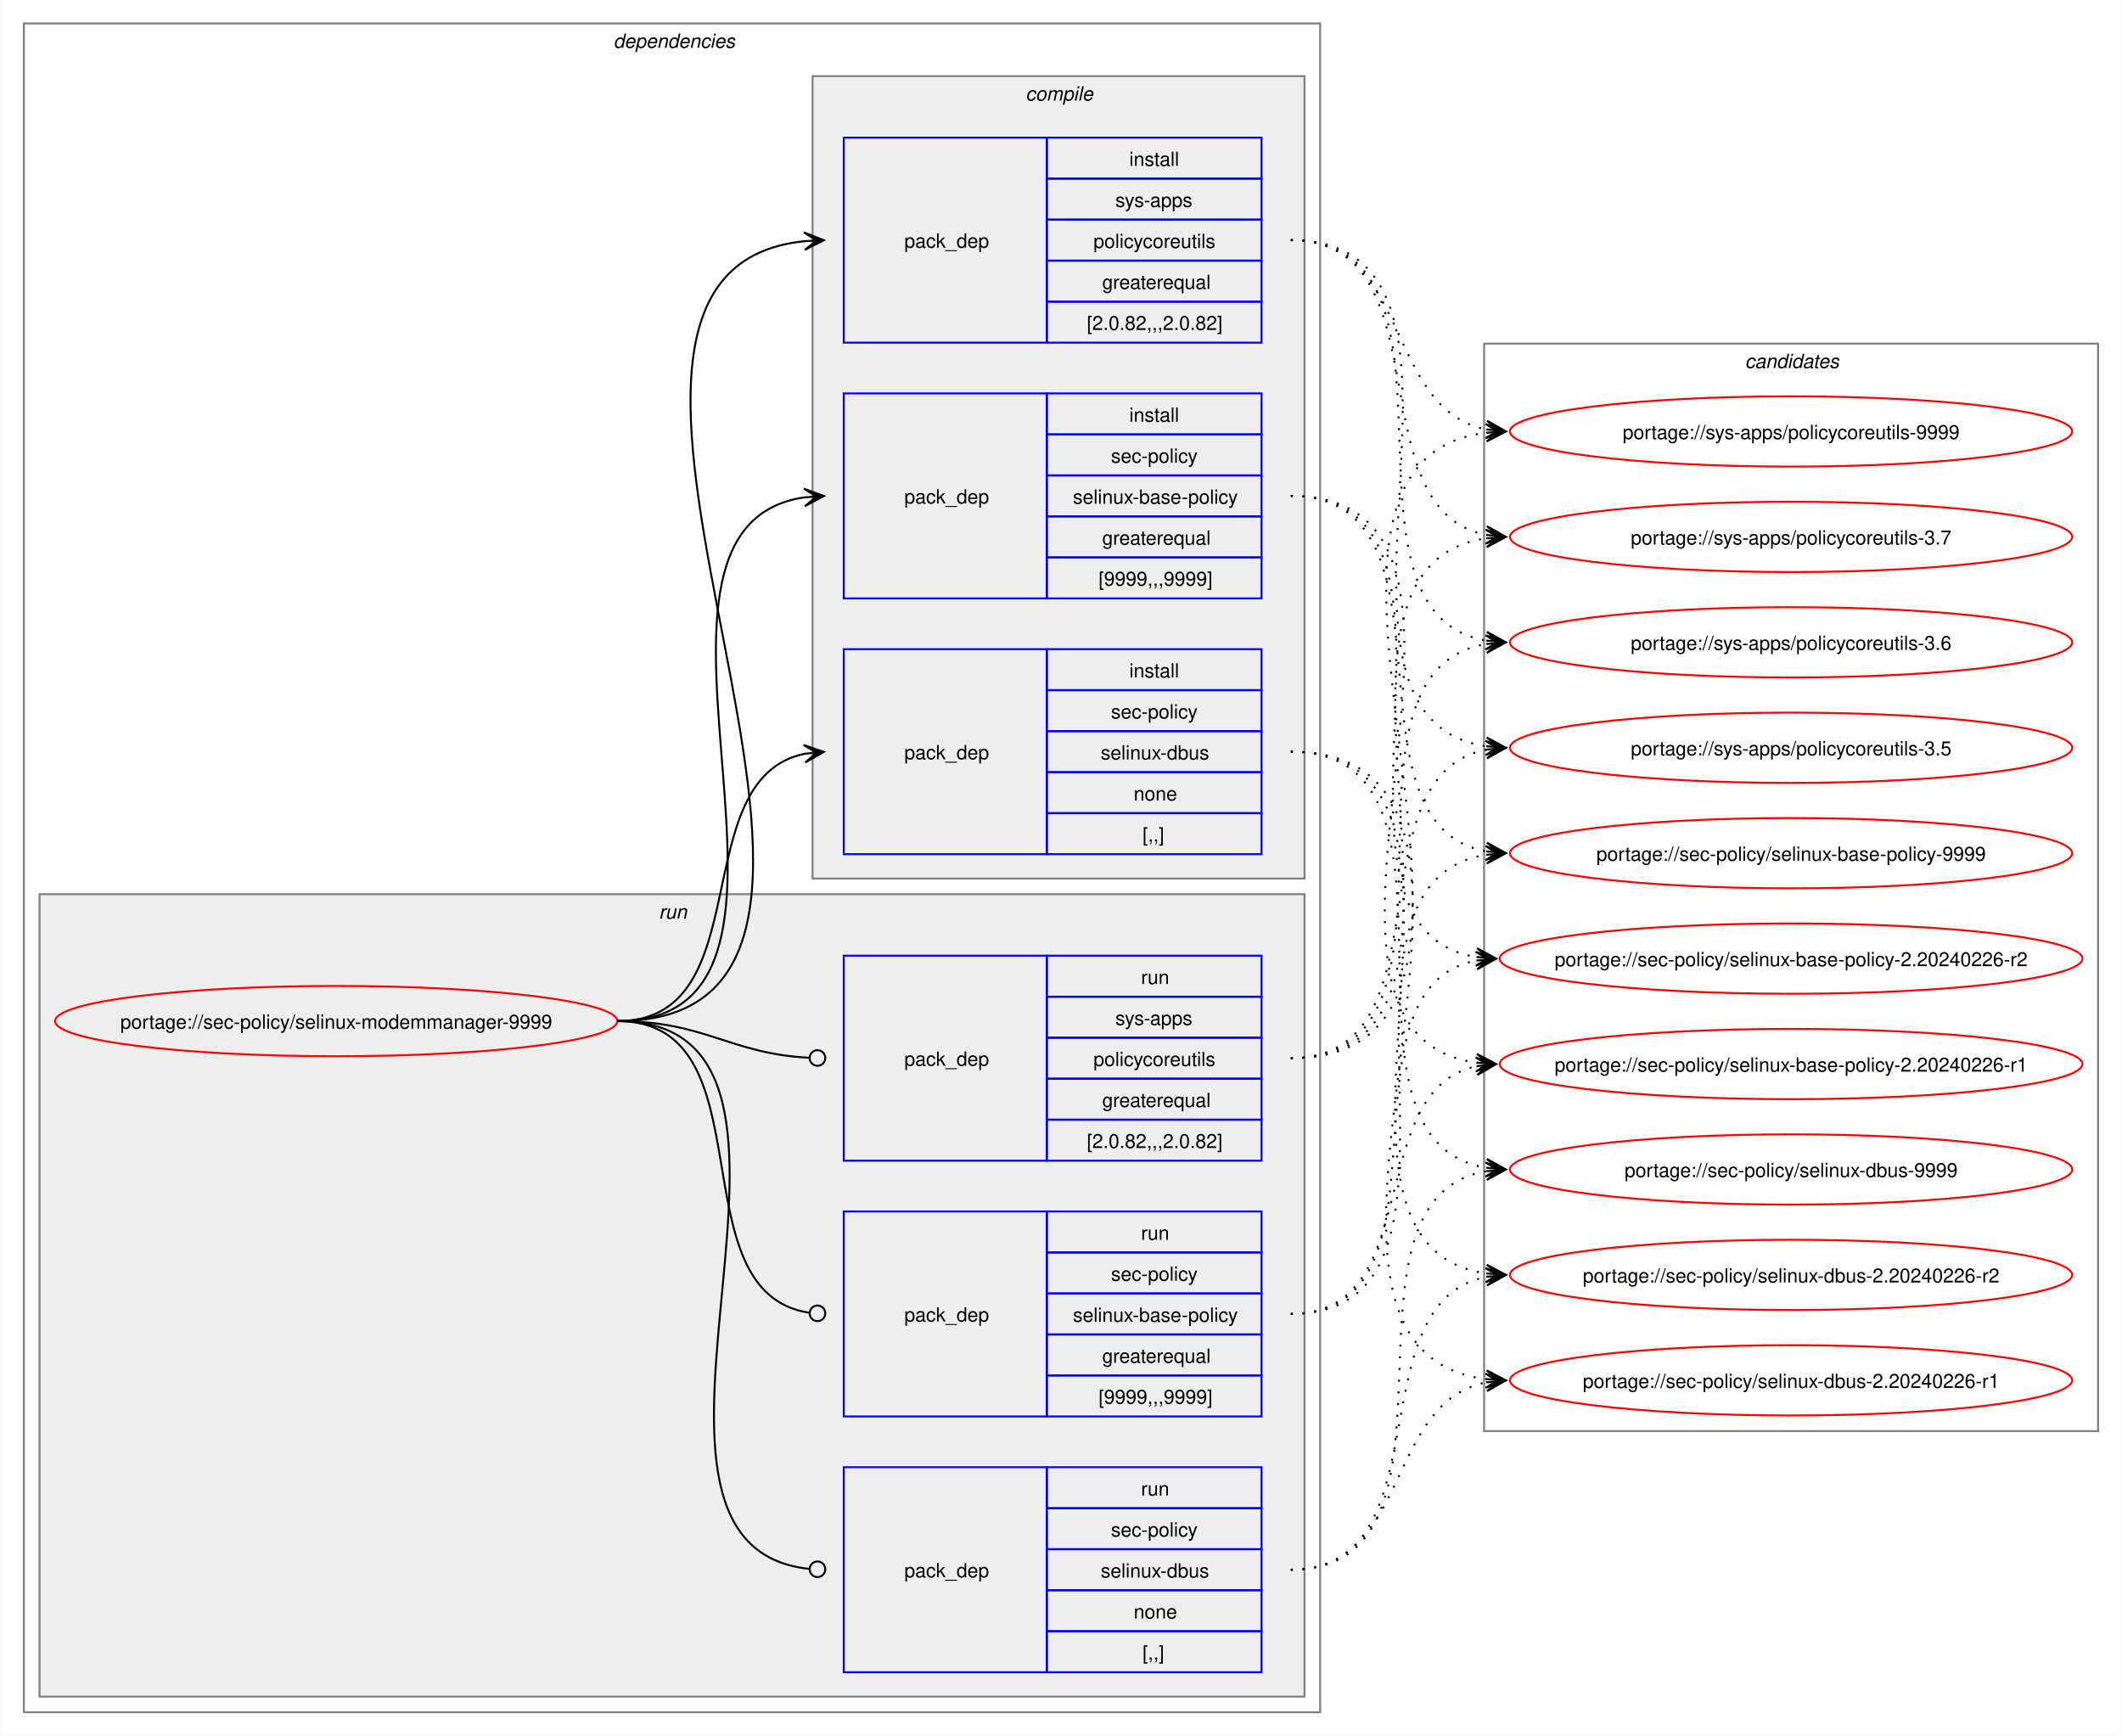
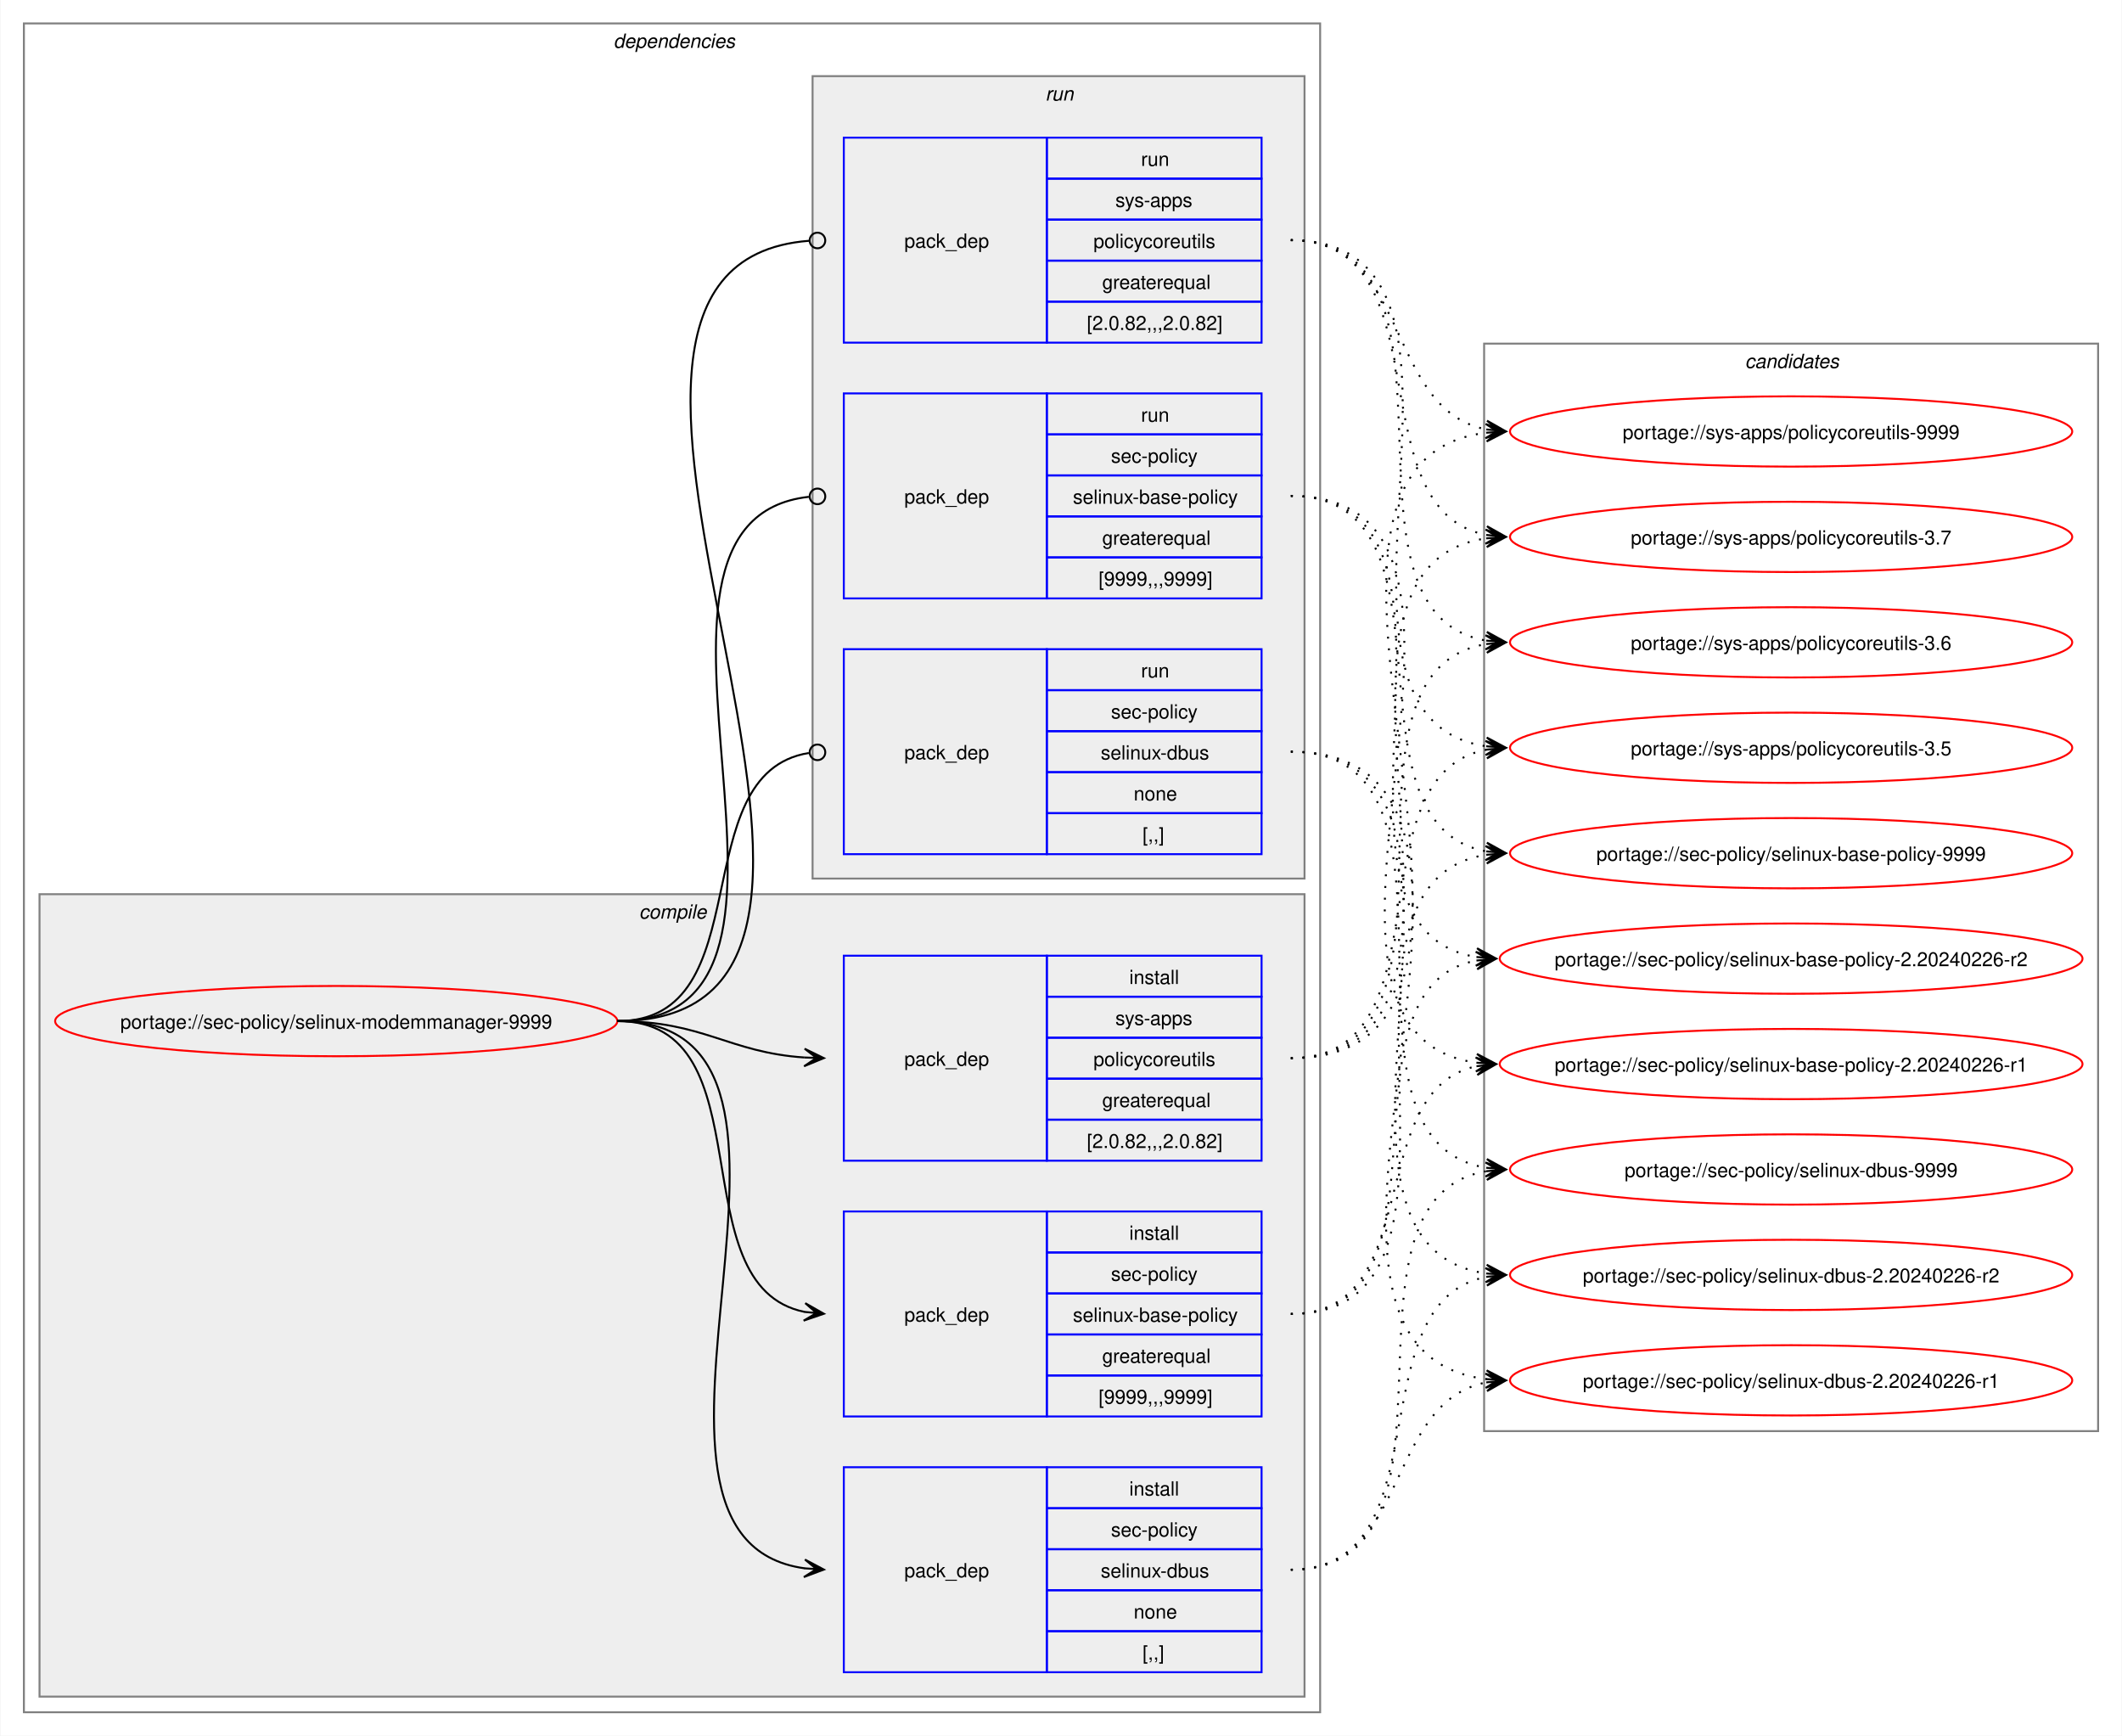
<svg xmlns="http://www.w3.org/2000/svg" xmlns:xlink="http://www.w3.org/1999/xlink" width="1087pt" height="889pt" viewBox="0.00 0.00 1086.51 889.00">
  <g id="graph0" class="graph" transform="scale(1 1) rotate(0) translate(4 885)">
    <polygon fill="white" stroke="none" points="-4,4 -4,-885 1082.51,-885 1082.51,4 -4,4" />
    <g id="clust2" class="cluster">
      <polygon fill="none" stroke="gray" points="8,-8 8,-873 672,-873 672,-8 8,-8" />
      <text text-anchor="start" x="310" y="-860.5" font-family="Helvetica,sans-Serif" font-style="italic" font-size="10.00">dependencies</text>
    </g>
+     <g id="clust3" class="cluster">
+       <polygon fill="#eeeeee" stroke="gray" points="16,-16 16,-427 664,-427 664,-16 16,-16" />
+       <text text-anchor="start" x="323.12" y="-414.5" font-family="Helvetica,sans-Serif" font-style="italic" font-size="10.00">compile</text>
+     </g>
    <g id="clust8" class="cluster">
-       <polygon fill="#eeeeee" stroke="gray" points="16,-16 16,-427 664,-427 664,-16 16,-16" />
-       <text text-anchor="start" x="333.25" y="-414.5" font-family="Helvetica,sans-Serif" font-style="italic" font-size="10.00">run</text>
-     </g>
-     <g id="clust3" class="cluster">
      <polygon fill="#eeeeee" stroke="gray" points="412,-435 412,-846 664,-846 664,-435 412,-435" />
-       <text text-anchor="start" x="521.12" y="-833.5" font-family="Helvetica,sans-Serif" font-style="italic" font-size="10.00">compile</text>
+       <text text-anchor="start" x="531.25" y="-833.5" font-family="Helvetica,sans-Serif" font-style="italic" font-size="10.00">run</text>
    </g>
    <g id="clust12" class="cluster">
      <polygon fill="none" stroke="gray" points="756,-152 756,-709 1070.51,-709 1070.51,-152 756,-152" />
      <text text-anchor="start" x="889.63" y="-696.5" font-family="Helvetica,sans-Serif" font-style="italic" font-size="10.00">candidates</text>
    </g>
    <g id="node1" class="node">
      <g id="a_node1">
        <a xlink:href="../sec-policy/selinux-modemmanager-9999.svg" xlink:title="portage://sec-policy/selinux-modemmanager-9999">
          <ellipse fill="none" stroke="red" cx="168" cy="-362" rx="144" ry="18" />
          <text text-anchor="middle" x="168" y="-358.12" font-family="Helvetica,sans-Serif" font-size="10.00">portage://sec-policy/selinux-modemmanager-9999</text>
        </a>
      </g>
    </g>
    <g id="node2" class="node">
+       <polygon fill="none" stroke="blue" points="428,-159.5 428,-264.5 532,-264.5 532,-159.5 428,-159.5" />
+       <text text-anchor="start" x="459" y="-208.12" font-family="Helvetica,sans-Serif" font-size="10.00">pack_dep</text>
+       <polygon fill="none" stroke="blue" points="532,-243.5 532,-264.5 642,-264.5 642,-243.5 532,-243.5" />
+       <text text-anchor="start" x="574.25" y="-250" font-family="Helvetica,sans-Serif" font-size="10.00">install</text>
+       <polygon fill="none" stroke="blue" points="532,-222.5 532,-243.5 642,-243.5 642,-222.5 532,-222.5" />
+       <text text-anchor="start" x="564.87" y="-229" font-family="Helvetica,sans-Serif" font-size="10.00">sec-policy</text>
+       <polygon fill="none" stroke="blue" points="532,-201.5 532,-222.5 642,-222.5 642,-201.5 532,-201.5" />
+       <text text-anchor="start" x="545.37" y="-208" font-family="Helvetica,sans-Serif" font-size="10.00">selinux-base-policy</text>
+       <polygon fill="none" stroke="blue" points="532,-180.5 532,-201.5 642,-201.5 642,-180.5 532,-180.5" />
+       <text text-anchor="start" x="560.37" y="-187" font-family="Helvetica,sans-Serif" font-size="10.00">greaterequal</text>
+       <polygon fill="none" stroke="blue" points="532,-159.5 532,-180.5 642,-180.5 642,-159.5 532,-159.5" />
+       <text text-anchor="start" x="558.5" y="-166" font-family="Helvetica,sans-Serif" font-size="10.00">[9999,,,9999]</text>
+     </g>
+     <g id="edge1" class="edge">
+       <path fill="none" stroke="black" d="M312,-362C389.89,-362 342.32,-226.29 407.96,-213.04" />
+       <polygon fill="black" stroke="black" points="417.79,-212.11 408.25,-217.53 414.02,-212.47 407.83,-213.05 407.83,-213.05 407.83,-213.05 414.02,-212.47 407.41,-208.57 417.79,-212.11" />
+     </g>
+     <g id="node3" class="node">
+       <polygon fill="none" stroke="blue" points="428,-28.5 428,-133.5 532,-133.5 532,-28.5 428,-28.5" />
+       <text text-anchor="start" x="459" y="-77.12" font-family="Helvetica,sans-Serif" font-size="10.00">pack_dep</text>
+       <polygon fill="none" stroke="blue" points="532,-112.5 532,-133.5 642,-133.5 642,-112.5 532,-112.5" />
+       <text text-anchor="start" x="574.25" y="-119" font-family="Helvetica,sans-Serif" font-size="10.00">install</text>
+       <polygon fill="none" stroke="blue" points="532,-91.5 532,-112.5 642,-112.5 642,-91.5 532,-91.5" />
+       <text text-anchor="start" x="564.87" y="-98" font-family="Helvetica,sans-Serif" font-size="10.00">sec-policy</text>
+       <polygon fill="none" stroke="blue" points="532,-70.5 532,-91.5 642,-91.5 642,-70.5 532,-70.5" />
+       <text text-anchor="start" x="559.62" y="-77" font-family="Helvetica,sans-Serif" font-size="10.00">selinux-dbus</text>
+       <polygon fill="none" stroke="blue" points="532,-49.5 532,-70.5 642,-70.5 642,-49.5 532,-49.5" />
+       <text text-anchor="start" x="576.5" y="-56" font-family="Helvetica,sans-Serif" font-size="10.00">none</text>
+       <polygon fill="none" stroke="blue" points="532,-28.5 532,-49.5 642,-49.5 642,-28.5 532,-28.5" />
+       <text text-anchor="start" x="581" y="-35" font-family="Helvetica,sans-Serif" font-size="10.00">[,,]</text>
+     </g>
+     <g id="edge2" class="edge">
+       <path fill="none" stroke="black" d="M312,-362C441.72,-362 294.5,-97.22 408,-81.71" />
+       <polygon fill="black" stroke="black" points="417.78,-81.08 408.09,-86.21 414.01,-81.32 407.8,-81.72 407.8,-81.72 407.8,-81.72 414.01,-81.32 407.52,-77.23 417.78,-81.08" />
+     </g>
+     <g id="node4" class="node">
+       <polygon fill="none" stroke="blue" points="428,-290.5 428,-395.5 532,-395.5 532,-290.5 428,-290.5" />
+       <text text-anchor="start" x="459" y="-339.12" font-family="Helvetica,sans-Serif" font-size="10.00">pack_dep</text>
+       <polygon fill="none" stroke="blue" points="532,-374.5 532,-395.5 642,-395.5 642,-374.5 532,-374.5" />
+       <text text-anchor="start" x="574.25" y="-381" font-family="Helvetica,sans-Serif" font-size="10.00">install</text>
+       <polygon fill="none" stroke="blue" points="532,-353.5 532,-374.5 642,-374.5 642,-353.5 532,-353.5" />
+       <text text-anchor="start" x="567.12" y="-360" font-family="Helvetica,sans-Serif" font-size="10.00">sys-apps</text>
+       <polygon fill="none" stroke="blue" points="532,-332.5 532,-353.5 642,-353.5 642,-332.5 532,-332.5" />
+       <text text-anchor="start" x="555.87" y="-339" font-family="Helvetica,sans-Serif" font-size="10.00">policycoreutils</text>
+       <polygon fill="none" stroke="blue" points="532,-311.5 532,-332.5 642,-332.5 642,-311.5 532,-311.5" />
+       <text text-anchor="start" x="560.37" y="-318" font-family="Helvetica,sans-Serif" font-size="10.00">greaterequal</text>
+       <polygon fill="none" stroke="blue" points="532,-290.5 532,-311.5 642,-311.5 642,-290.5 532,-290.5" />
+       <text text-anchor="start" x="552.5" y="-297" font-family="Helvetica,sans-Serif" font-size="10.00">[2.0.82,,,2.0.82]</text>
+     </g>
+     <g id="edge3" class="edge">
+       <path fill="none" stroke="black" d="M312,-362C356.34,-362 368.74,-345.99 407.84,-343.36" />
+       <polygon fill="black" stroke="black" points="417.78,-343.04 407.93,-347.86 414,-343.16 407.79,-343.36 407.79,-343.36 407.79,-343.36 414,-343.16 407.64,-338.87 417.78,-343.04" />
+     </g>
+     <g id="node5" class="node">
      <polygon fill="none" stroke="blue" points="428,-578.5 428,-683.5 532,-683.5 532,-578.5 428,-578.5" />
      <text text-anchor="start" x="459" y="-627.12" font-family="Helvetica,sans-Serif" font-size="10.00">pack_dep</text>
      <polygon fill="none" stroke="blue" points="532,-662.5 532,-683.5 642,-683.5 642,-662.5 532,-662.5" />
-       <text text-anchor="start" x="574.25" y="-669" font-family="Helvetica,sans-Serif" font-size="10.00">install</text>
+       <text text-anchor="start" x="580.25" y="-669" font-family="Helvetica,sans-Serif" font-size="10.00">run</text>
      <polygon fill="none" stroke="blue" points="532,-641.5 532,-662.5 642,-662.5 642,-641.5 532,-641.5" />
      <text text-anchor="start" x="564.87" y="-648" font-family="Helvetica,sans-Serif" font-size="10.00">sec-policy</text>
      <polygon fill="none" stroke="blue" points="532,-620.5 532,-641.5 642,-641.5 642,-620.5 532,-620.5" />
      <text text-anchor="start" x="545.37" y="-627" font-family="Helvetica,sans-Serif" font-size="10.00">selinux-base-policy</text>
      <polygon fill="none" stroke="blue" points="532,-599.5 532,-620.5 642,-620.5 642,-599.5 532,-599.5" />
      <text text-anchor="start" x="560.37" y="-606" font-family="Helvetica,sans-Serif" font-size="10.00">greaterequal</text>
      <polygon fill="none" stroke="blue" points="532,-578.5 532,-599.5 642,-599.5 642,-578.5 532,-578.5" />
      <text text-anchor="start" x="558.5" y="-585" font-family="Helvetica,sans-Serif" font-size="10.00">[9999,,,9999]</text>
    </g>
-     <g id="edge1" class="edge">
-       <path fill="none" stroke="black" d="M312,-362C436.77,-362 299.18,-614.96 408.07,-630.28" />
-       <polygon fill="black" stroke="black" points="417.78,-630.92 407.51,-634.75 414.01,-630.67 407.81,-630.26 407.81,-630.26 407.81,-630.26 414.01,-630.67 408.1,-625.77 417.78,-630.92" />
-     </g>
-     <g id="node3" class="node">
+     <g id="edge4" class="edge">
+       <path fill="none" stroke="black" d="M312,-362C437.53,-362 297.51,-618.03 410.07,-630.53" />
+       <ellipse fill="none" stroke="black" cx="414.51" cy="-630.76" rx="4" ry="4" />
+     </g>
+     <g id="node6" class="node">
      <polygon fill="none" stroke="blue" points="428,-447.5 428,-552.5 532,-552.5 532,-447.5 428,-447.5" />
      <text text-anchor="start" x="459" y="-496.12" font-family="Helvetica,sans-Serif" font-size="10.00">pack_dep</text>
      <polygon fill="none" stroke="blue" points="532,-531.5 532,-552.5 642,-552.5 642,-531.5 532,-531.5" />
-       <text text-anchor="start" x="574.25" y="-538" font-family="Helvetica,sans-Serif" font-size="10.00">install</text>
+       <text text-anchor="start" x="580.25" y="-538" font-family="Helvetica,sans-Serif" font-size="10.00">run</text>
      <polygon fill="none" stroke="blue" points="532,-510.5 532,-531.5 642,-531.5 642,-510.5 532,-510.5" />
      <text text-anchor="start" x="564.87" y="-517" font-family="Helvetica,sans-Serif" font-size="10.00">sec-policy</text>
      <polygon fill="none" stroke="blue" points="532,-489.5 532,-510.5 642,-510.5 642,-489.5 532,-489.5" />
      <text text-anchor="start" x="559.62" y="-496" font-family="Helvetica,sans-Serif" font-size="10.00">selinux-dbus</text>
      <polygon fill="none" stroke="blue" points="532,-468.5 532,-489.5 642,-489.5 642,-468.5 532,-468.5" />
      <text text-anchor="start" x="576.5" y="-475" font-family="Helvetica,sans-Serif" font-size="10.00">none</text>
      <polygon fill="none" stroke="blue" points="532,-447.5 532,-468.5 642,-468.5 642,-447.5 532,-447.5" />
      <text text-anchor="start" x="581" y="-454" font-family="Helvetica,sans-Serif" font-size="10.00">[,,]</text>
    </g>
-     <g id="edge2" class="edge">
-       <path fill="none" stroke="black" d="M312,-362C385.67,-362 345.96,-486.34 408.12,-498.97" />
-       <polygon fill="black" stroke="black" points="417.79,-499.89 407.41,-503.42 414.02,-499.53 407.83,-498.94 407.83,-498.94 407.83,-498.94 414.02,-499.53 408.26,-494.46 417.79,-499.89" />
-     </g>
-     <g id="node4" class="node">
+     <g id="edge5" class="edge">
+       <path fill="none" stroke="black" d="M312,-362C386.43,-362 345.13,-488.91 410.07,-499.32" />
+       <ellipse fill="none" stroke="black" cx="414.51" cy="-499.66" rx="4" ry="4" />
+     </g>
+     <g id="node7" class="node">
      <polygon fill="none" stroke="blue" points="428,-709.5 428,-814.5 532,-814.5 532,-709.5 428,-709.5" />
      <text text-anchor="start" x="459" y="-758.12" font-family="Helvetica,sans-Serif" font-size="10.00">pack_dep</text>
      <polygon fill="none" stroke="blue" points="532,-793.5 532,-814.5 642,-814.5 642,-793.5 532,-793.5" />
-       <text text-anchor="start" x="574.25" y="-800" font-family="Helvetica,sans-Serif" font-size="10.00">install</text>
+       <text text-anchor="start" x="580.25" y="-800" font-family="Helvetica,sans-Serif" font-size="10.00">run</text>
      <polygon fill="none" stroke="blue" points="532,-772.5 532,-793.5 642,-793.5 642,-772.5 532,-772.5" />
      <text text-anchor="start" x="567.12" y="-779" font-family="Helvetica,sans-Serif" font-size="10.00">sys-apps</text>
      <polygon fill="none" stroke="blue" points="532,-751.5 532,-772.5 642,-772.5 642,-751.5 532,-751.5" />
      <text text-anchor="start" x="555.87" y="-758" font-family="Helvetica,sans-Serif" font-size="10.00">policycoreutils</text>
      <polygon fill="none" stroke="blue" points="532,-730.5 532,-751.5 642,-751.5 642,-730.5 532,-730.5" />
      <text text-anchor="start" x="560.37" y="-737" font-family="Helvetica,sans-Serif" font-size="10.00">greaterequal</text>
      <polygon fill="none" stroke="blue" points="532,-709.5 532,-730.5 642,-730.5 642,-709.5 532,-709.5" />
      <text text-anchor="start" x="552.5" y="-716" font-family="Helvetica,sans-Serif" font-size="10.00">[2.0.82,,,2.0.82]</text>
    </g>
-     <g id="edge3" class="edge">
-       <path fill="none" stroke="black" d="M312,-362C492.25,-362 245.49,-745.76 408.23,-761.5" />
-       <polygon fill="black" stroke="black" points="417.78,-761.94 407.59,-765.98 414.01,-761.77 407.79,-761.48 407.79,-761.48 407.79,-761.48 414.01,-761.77 408,-756.99 417.78,-761.94" />
-     </g>
-     <g id="node5" class="node">
-       <polygon fill="none" stroke="blue" points="428,-159.5 428,-264.5 532,-264.5 532,-159.5 428,-159.5" />
-       <text text-anchor="start" x="459" y="-208.12" font-family="Helvetica,sans-Serif" font-size="10.00">pack_dep</text>
-       <polygon fill="none" stroke="blue" points="532,-243.5 532,-264.5 642,-264.5 642,-243.5 532,-243.5" />
-       <text text-anchor="start" x="580.25" y="-250" font-family="Helvetica,sans-Serif" font-size="10.00">run</text>
-       <polygon fill="none" stroke="blue" points="532,-222.5 532,-243.5 642,-243.5 642,-222.5 532,-222.5" />
-       <text text-anchor="start" x="564.87" y="-229" font-family="Helvetica,sans-Serif" font-size="10.00">sec-policy</text>
-       <polygon fill="none" stroke="blue" points="532,-201.5 532,-222.5 642,-222.5 642,-201.5 532,-201.5" />
-       <text text-anchor="start" x="545.37" y="-208" font-family="Helvetica,sans-Serif" font-size="10.00">selinux-base-policy</text>
-       <polygon fill="none" stroke="blue" points="532,-180.5 532,-201.5 642,-201.5 642,-180.5 532,-180.5" />
-       <text text-anchor="start" x="560.37" y="-187" font-family="Helvetica,sans-Serif" font-size="10.00">greaterequal</text>
-       <polygon fill="none" stroke="blue" points="532,-159.5 532,-180.5 642,-180.5 642,-159.5 532,-159.5" />
-       <text text-anchor="start" x="558.5" y="-166" font-family="Helvetica,sans-Serif" font-size="10.00">[9999,,,9999]</text>
-     </g>
-     <g id="edge4" class="edge">
-       <path fill="none" stroke="black" d="M312,-362C390.85,-362 341.13,-222.93 410.44,-212.6" />
-       <ellipse fill="none" stroke="black" cx="414.51" cy="-212.32" rx="4" ry="4" />
-     </g>
-     <g id="node6" class="node">
-       <polygon fill="none" stroke="blue" points="428,-28.5 428,-133.5 532,-133.5 532,-28.5 428,-28.5" />
-       <text text-anchor="start" x="459" y="-77.12" font-family="Helvetica,sans-Serif" font-size="10.00">pack_dep</text>
-       <polygon fill="none" stroke="blue" points="532,-112.5 532,-133.5 642,-133.5 642,-112.5 532,-112.5" />
-       <text text-anchor="start" x="580.25" y="-119" font-family="Helvetica,sans-Serif" font-size="10.00">run</text>
-       <polygon fill="none" stroke="blue" points="532,-91.5 532,-112.5 642,-112.5 642,-91.5 532,-91.5" />
-       <text text-anchor="start" x="564.87" y="-98" font-family="Helvetica,sans-Serif" font-size="10.00">sec-policy</text>
-       <polygon fill="none" stroke="blue" points="532,-70.5 532,-91.5 642,-91.5 642,-70.5 532,-70.5" />
-       <text text-anchor="start" x="559.62" y="-77" font-family="Helvetica,sans-Serif" font-size="10.00">selinux-dbus</text>
-       <polygon fill="none" stroke="blue" points="532,-49.5 532,-70.5 642,-70.5 642,-49.5 532,-49.5" />
-       <text text-anchor="start" x="576.5" y="-56" font-family="Helvetica,sans-Serif" font-size="10.00">none</text>
-       <polygon fill="none" stroke="blue" points="532,-28.5 532,-49.5 642,-49.5 642,-28.5 532,-28.5" />
-       <text text-anchor="start" x="581" y="-35" font-family="Helvetica,sans-Serif" font-size="10.00">[,,]</text>
-     </g>
-     <g id="edge5" class="edge">
-       <path fill="none" stroke="black" d="M312,-362C442.5,-362 292.71,-94.02 410.08,-81.46" />
-       <ellipse fill="none" stroke="black" cx="414.51" cy="-81.23" rx="4" ry="4" />
-     </g>
-     <g id="node7" class="node">
-       <polygon fill="none" stroke="blue" points="428,-290.5 428,-395.5 532,-395.5 532,-290.5 428,-290.5" />
-       <text text-anchor="start" x="459" y="-339.12" font-family="Helvetica,sans-Serif" font-size="10.00">pack_dep</text>
-       <polygon fill="none" stroke="blue" points="532,-374.5 532,-395.5 642,-395.5 642,-374.5 532,-374.5" />
-       <text text-anchor="start" x="580.25" y="-381" font-family="Helvetica,sans-Serif" font-size="10.00">run</text>
-       <polygon fill="none" stroke="blue" points="532,-353.5 532,-374.5 642,-374.5 642,-353.5 532,-353.5" />
-       <text text-anchor="start" x="567.12" y="-360" font-family="Helvetica,sans-Serif" font-size="10.00">sys-apps</text>
-       <polygon fill="none" stroke="blue" points="532,-332.5 532,-353.5 642,-353.5 642,-332.5 532,-332.5" />
-       <text text-anchor="start" x="555.87" y="-339" font-family="Helvetica,sans-Serif" font-size="10.00">policycoreutils</text>
-       <polygon fill="none" stroke="blue" points="532,-311.5 532,-332.5 642,-332.5 642,-311.5 532,-311.5" />
-       <text text-anchor="start" x="560.37" y="-318" font-family="Helvetica,sans-Serif" font-size="10.00">greaterequal</text>
-       <polygon fill="none" stroke="blue" points="532,-290.5 532,-311.5 642,-311.5 642,-290.5 532,-290.5" />
-       <text text-anchor="start" x="552.5" y="-297" font-family="Helvetica,sans-Serif" font-size="10.00">[2.0.82,,,2.0.82]</text>
-     </g>
    <g id="edge6" class="edge">
-       <path fill="none" stroke="black" d="M312,-362C357.19,-362 369.2,-345.37 410.11,-343.23" />
-       <ellipse fill="none" stroke="black" cx="414.5" cy="-343.11" rx="4" ry="4" />
+       <path fill="none" stroke="black" d="M312,-362C492.97,-362 243.52,-748.83 410.2,-761.67" />
+       <ellipse fill="none" stroke="black" cx="414.5" cy="-761.83" rx="4" ry="4" />
    </g>
    <g id="node8" class="node">
      <g id="a_node8">
        <a xlink:href="../sec-policy/selinux-base-policy-9999.svg" xlink:title="portage://sec-policy/selinux-base-policy-9999">
          <ellipse fill="none" stroke="red" cx="913.26" cy="-448" rx="144" ry="18" />
          <text text-anchor="middle" x="913.26" y="-444.12" font-family="Helvetica,sans-Serif" font-size="10.00">portage://sec-policy/selinux-base-policy-9999</text>
        </a>
      </g>
    </g>
    <g id="edge7" class="edge">
-       <path fill="none" stroke="black" stroke-dasharray="1,5" d="M657,-631C748.28,-631 679.27,-462.7 757.4,-448.9" />
-       <polygon fill="black" stroke="black" points="767.04,-448.1 757.45,-453.41 763.27,-448.41 757.08,-448.93 757.08,-448.93 757.08,-448.93 763.27,-448.41 756.7,-444.44 767.04,-448.1" />
+       <path fill="none" stroke="black" stroke-dasharray="1,5" d="M657,-212C769,-212 660.27,-432.14 757.18,-447.19" />
+       <polygon fill="black" stroke="black" points="767.04,-447.91 756.74,-451.67 763.27,-447.64 757.07,-447.18 757.07,-447.18 757.07,-447.18 763.27,-447.64 757.39,-442.7 767.04,-447.91" />
    </g>
    <g id="node9" class="node">
      <g id="a_node9">
        <a xlink:href="../sec-policy/selinux-base-policy-2.20240226-r2.svg" xlink:title="portage://sec-policy/selinux-base-policy-2.20240226-r2">
          <ellipse fill="none" stroke="red" cx="913.26" cy="-394" rx="149.26" ry="18" />
          <text text-anchor="middle" x="913.26" y="-390.12" font-family="Helvetica,sans-Serif" font-size="10.00">portage://sec-policy/selinux-base-policy-2.20240226-r2</text>
        </a>
      </g>
    </g>
    <g id="edge8" class="edge">
-       <path fill="none" stroke="black" stroke-dasharray="1,5" d="M657,-631C768.49,-631 656.06,-409.92 752.24,-394.81" />
-       <polygon fill="black" stroke="black" points="762.04,-394.09 752.4,-399.31 758.27,-394.37 752.07,-394.82 752.07,-394.82 752.07,-394.82 758.27,-394.37 751.74,-390.34 762.04,-394.09" />
+       <path fill="none" stroke="black" stroke-dasharray="1,5" d="M657,-212C746.64,-212 676.23,-378.7 752.12,-393.02" />
+       <polygon fill="black" stroke="black" points="762.04,-393.89 751.69,-397.5 758.27,-393.56 752.08,-393.02 752.08,-393.02 752.08,-393.02 758.27,-393.56 752.47,-388.53 762.04,-393.89" />
    </g>
    <g id="node10" class="node">
      <g id="a_node10">
        <a xlink:href="../sec-policy/selinux-base-policy-2.20240226-r1.svg" xlink:title="portage://sec-policy/selinux-base-policy-2.20240226-r1">
          <ellipse fill="none" stroke="red" cx="913.26" cy="-340" rx="149.26" ry="18" />
          <text text-anchor="middle" x="913.26" y="-336.12" font-family="Helvetica,sans-Serif" font-size="10.00">portage://sec-policy/selinux-base-policy-2.20240226-r1</text>
        </a>
      </g>
    </g>
    <g id="edge9" class="edge">
-       <path fill="none" stroke="black" stroke-dasharray="1,5" d="M657,-631C790.79,-631 634.9,-356.25 752.28,-340.69" />
-       <polygon fill="black" stroke="black" points="762.04,-340.08 752.34,-345.19 758.27,-340.31 752.06,-340.7 752.06,-340.7 752.06,-340.7 758.27,-340.31 751.78,-336.21 762.04,-340.08" />
+       <path fill="none" stroke="black" stroke-dasharray="1,5" d="M657,-212C726.89,-212 693.53,-326.38 752.12,-338.89" />
+       <polygon fill="black" stroke="black" points="762.04,-339.88 751.65,-343.37 758.28,-339.51 752.09,-338.89 752.09,-338.89 752.09,-338.89 758.28,-339.51 752.54,-334.41 762.04,-339.88" />
    </g>
    <g id="node11" class="node">
      <g id="a_node11">
        <a xlink:href="../sec-policy/selinux-dbus-9999.svg" xlink:title="portage://sec-policy/selinux-dbus-9999">
          <ellipse fill="none" stroke="red" cx="913.26" cy="-286" rx="144" ry="18" />
          <text text-anchor="middle" x="913.26" y="-282.12" font-family="Helvetica,sans-Serif" font-size="10.00">portage://sec-policy/selinux-dbus-9999</text>
        </a>
      </g>
    </g>
    <g id="edge10" class="edge">
-       <path fill="none" stroke="black" stroke-dasharray="1,5" d="M657,-500C760.22,-500 668.42,-301.59 757.17,-286.86" />
-       <polygon fill="black" stroke="black" points="767.04,-286.09 757.42,-291.36 763.27,-286.39 757.07,-286.87 757.07,-286.87 757.07,-286.87 763.27,-286.39 756.72,-282.38 767.04,-286.09" />
+       <path fill="none" stroke="black" stroke-dasharray="1,5" d="M657,-81C756.72,-81 671.62,-270.68 757.26,-285.13" />
+       <polygon fill="black" stroke="black" points="767.04,-285.9 756.72,-289.6 763.27,-285.61 757.07,-285.12 757.07,-285.12 757.07,-285.12 763.27,-285.61 757.43,-280.63 767.04,-285.9" />
    </g>
    <g id="node12" class="node">
      <g id="a_node12">
        <a xlink:href="../sec-policy/selinux-dbus-2.20240226-r2.svg" xlink:title="portage://sec-policy/selinux-dbus-2.20240226-r2">
          <ellipse fill="none" stroke="red" cx="913.26" cy="-232" rx="144" ry="18" />
          <text text-anchor="middle" x="913.26" y="-228.12" font-family="Helvetica,sans-Serif" font-size="10.00">portage://sec-policy/selinux-dbus-2.20240226-r2</text>
        </a>
      </g>
    </g>
    <g id="edge11" class="edge">
-       <path fill="none" stroke="black" stroke-dasharray="1,5" d="M657,-500C782.06,-500 647.92,-247.98 757.29,-232.72" />
-       <polygon fill="black" stroke="black" points="767.04,-232.08 757.36,-237.23 763.27,-232.33 757.06,-232.74 757.06,-232.74 757.06,-232.74 763.27,-232.33 756.77,-228.25 767.04,-232.08" />
+       <path fill="none" stroke="black" stroke-dasharray="1,5" d="M657,-81C736.45,-81 689.79,-218.18 757.42,-231.04" />
+       <polygon fill="black" stroke="black" points="767.04,-231.89 756.68,-235.49 763.28,-231.56 757.08,-231.01 757.08,-231.01 757.08,-231.01 763.28,-231.56 757.48,-226.52 767.04,-231.89" />
    </g>
    <g id="node13" class="node">
      <g id="a_node13">
        <a xlink:href="../sec-policy/selinux-dbus-2.20240226-r1.svg" xlink:title="portage://sec-policy/selinux-dbus-2.20240226-r1">
          <ellipse fill="none" stroke="red" cx="913.26" cy="-178" rx="144" ry="18" />
          <text text-anchor="middle" x="913.26" y="-174.12" font-family="Helvetica,sans-Serif" font-size="10.00">portage://sec-policy/selinux-dbus-2.20240226-r1</text>
        </a>
      </g>
    </g>
    <g id="edge12" class="edge">
-       <path fill="none" stroke="black" stroke-dasharray="1,5" d="M657,-500C804.57,-500 626.35,-194.14 757.37,-178.61" />
-       <polygon fill="black" stroke="black" points="767.04,-178.07 757.31,-183.12 763.26,-178.28 757.05,-178.63 757.05,-178.63 757.05,-178.63 763.26,-178.28 756.8,-174.14 767.04,-178.07" />
+       <path fill="none" stroke="black" stroke-dasharray="1,5" d="M657,-81C718.63,-81 704.76,-166.61 757.24,-176.98" />
+       <polygon fill="black" stroke="black" points="767.04,-177.89 756.67,-181.44 763.28,-177.54 757.09,-176.96 757.09,-176.96 757.09,-176.96 763.28,-177.54 757.5,-172.48 767.04,-177.89" />
    </g>
    <g id="node14" class="node">
      <g id="a_node14">
        <a xlink:href="../sys-apps/policycoreutils-9999.svg" xlink:title="portage://sys-apps/policycoreutils-9999">
          <ellipse fill="none" stroke="red" cx="913.26" cy="-664" rx="144" ry="18" />
          <text text-anchor="middle" x="913.26" y="-660.12" font-family="Helvetica,sans-Serif" font-size="10.00">portage://sys-apps/policycoreutils-9999</text>
        </a>
      </g>
    </g>
    <g id="edge13" class="edge">
-       <path fill="none" stroke="black" stroke-dasharray="1,5" d="M657,-762C718.9,-762 704.53,-675.51 757.2,-665.03" />
-       <polygon fill="black" stroke="black" points="767.04,-664.11 757.5,-669.53 763.28,-664.47 757.09,-665.04 757.09,-665.04 757.09,-665.04 763.28,-664.47 756.67,-660.56 767.04,-664.11" />
+       <path fill="none" stroke="black" stroke-dasharray="1,5" d="M657,-343C804.16,-343 626.73,-647.91 757.4,-663.39" />
+       <polygon fill="black" stroke="black" points="767.04,-663.93 756.8,-667.86 763.26,-663.72 757.05,-663.37 757.05,-663.37 757.05,-663.37 763.26,-663.72 757.31,-658.88 767.04,-663.93" />
    </g>
    <g id="node15" class="node">
      <g id="a_node15">
        <a xlink:href="../sys-apps/policycoreutils-3.7.svg" xlink:title="portage://sys-apps/policycoreutils-3.7">
          <ellipse fill="none" stroke="red" cx="913.26" cy="-610" rx="144" ry="18" />
          <text text-anchor="middle" x="913.26" y="-606.12" font-family="Helvetica,sans-Serif" font-size="10.00">portage://sys-apps/policycoreutils-3.7</text>
        </a>
      </g>
    </g>
    <g id="edge14" class="edge">
-       <path fill="none" stroke="black" stroke-dasharray="1,5" d="M657,-762C736.79,-762 689.5,-623.92 757.38,-610.97" />
-       <polygon fill="black" stroke="black" points="767.04,-610.11 757.48,-615.48 763.28,-610.44 757.08,-611 757.08,-611 757.08,-611 763.28,-610.44 756.68,-606.51 767.04,-610.11" />
+       <path fill="none" stroke="black" stroke-dasharray="1,5" d="M657,-343C781.66,-343 648.28,-594.08 757.32,-609.28" />
+       <polygon fill="black" stroke="black" points="767.04,-609.92 756.77,-613.75 763.27,-609.67 757.06,-609.26 757.06,-609.26 757.06,-609.26 763.27,-609.67 757.36,-604.77 767.04,-609.92" />
    </g>
    <g id="node16" class="node">
      <g id="a_node16">
        <a xlink:href="../sys-apps/policycoreutils-3.6.svg" xlink:title="portage://sys-apps/policycoreutils-3.6">
          <ellipse fill="none" stroke="red" cx="913.26" cy="-556" rx="144" ry="18" />
          <text text-anchor="middle" x="913.26" y="-552.12" font-family="Helvetica,sans-Serif" font-size="10.00">portage://sys-apps/policycoreutils-3.6</text>
        </a>
      </g>
    </g>
    <g id="edge15" class="edge">
-       <path fill="none" stroke="black" stroke-dasharray="1,5" d="M657,-762C757.09,-762 671.29,-571.39 757.22,-556.87" />
-       <polygon fill="black" stroke="black" points="767.04,-556.1 757.43,-561.37 763.27,-556.39 757.07,-556.89 757.07,-556.89 757.07,-556.89 763.27,-556.39 756.72,-552.4 767.04,-556.1" />
+       <path fill="none" stroke="black" stroke-dasharray="1,5" d="M657,-343C759.84,-343 668.76,-540.48 757.21,-555.14" />
+       <polygon fill="black" stroke="black" points="767.04,-555.91 756.72,-559.62 763.27,-555.61 757.07,-555.13 757.07,-555.13 757.07,-555.13 763.27,-555.61 757.42,-550.64 767.04,-555.91" />
    </g>
    <g id="node17" class="node">
      <g id="a_node17">
        <a xlink:href="../sys-apps/policycoreutils-3.5.svg" xlink:title="portage://sys-apps/policycoreutils-3.5">
          <ellipse fill="none" stroke="red" cx="913.26" cy="-502" rx="144" ry="18" />
          <text text-anchor="middle" x="913.26" y="-498.12" font-family="Helvetica,sans-Serif" font-size="10.00">portage://sys-apps/policycoreutils-3.5</text>
        </a>
      </g>
    </g>
    <g id="edge16" class="edge">
+       <path fill="none" stroke="black" stroke-dasharray="1,5" d="M657,-343C739.37,-343 687.21,-488.04 757.5,-501.07" />
+       <polygon fill="black" stroke="black" points="767.04,-501.89 756.69,-505.51 763.27,-501.57 757.08,-501.03 757.08,-501.03 757.08,-501.03 763.27,-501.57 757.47,-496.55 767.04,-501.89" />
+     </g>
+     <g id="edge17" class="edge">
+       <path fill="none" stroke="black" stroke-dasharray="1,5" d="M657,-631C748.28,-631 679.27,-462.7 757.4,-448.9" />
+       <polygon fill="black" stroke="black" points="767.04,-448.1 757.45,-453.41 763.27,-448.41 757.08,-448.93 757.08,-448.93 757.08,-448.93 763.27,-448.41 756.7,-444.44 767.04,-448.1" />
+     </g>
+     <g id="edge18" class="edge">
+       <path fill="none" stroke="black" stroke-dasharray="1,5" d="M657,-631C768.49,-631 656.06,-409.92 752.24,-394.81" />
+       <polygon fill="black" stroke="black" points="762.04,-394.09 752.4,-399.31 758.27,-394.37 752.07,-394.82 752.07,-394.82 752.07,-394.82 758.27,-394.37 751.74,-390.34 762.04,-394.09" />
+     </g>
+     <g id="edge19" class="edge">
+       <path fill="none" stroke="black" stroke-dasharray="1,5" d="M657,-631C790.79,-631 634.9,-356.25 752.28,-340.69" />
+       <polygon fill="black" stroke="black" points="762.04,-340.08 752.34,-345.19 758.27,-340.31 752.06,-340.7 752.06,-340.7 752.06,-340.7 758.27,-340.31 751.78,-336.21 762.04,-340.08" />
+     </g>
+     <g id="edge20" class="edge">
+       <path fill="none" stroke="black" stroke-dasharray="1,5" d="M657,-500C760.22,-500 668.42,-301.59 757.17,-286.86" />
+       <polygon fill="black" stroke="black" points="767.04,-286.09 757.42,-291.36 763.27,-286.39 757.07,-286.87 757.07,-286.87 757.07,-286.87 763.27,-286.39 756.72,-282.38 767.04,-286.09" />
+     </g>
+     <g id="edge21" class="edge">
+       <path fill="none" stroke="black" stroke-dasharray="1,5" d="M657,-500C782.06,-500 647.92,-247.98 757.29,-232.72" />
+       <polygon fill="black" stroke="black" points="767.04,-232.08 757.36,-237.23 763.27,-232.33 757.06,-232.74 757.06,-232.74 757.06,-232.74 763.27,-232.33 756.77,-228.25 767.04,-232.08" />
+     </g>
+     <g id="edge22" class="edge">
+       <path fill="none" stroke="black" stroke-dasharray="1,5" d="M657,-500C804.57,-500 626.35,-194.14 757.37,-178.61" />
+       <polygon fill="black" stroke="black" points="767.04,-178.07 757.31,-183.12 763.26,-178.28 757.05,-178.63 757.05,-178.63 757.05,-178.63 763.26,-178.28 756.8,-174.14 767.04,-178.07" />
+     </g>
+     <g id="edge23" class="edge">
+       <path fill="none" stroke="black" stroke-dasharray="1,5" d="M657,-762C718.9,-762 704.53,-675.51 757.2,-665.03" />
+       <polygon fill="black" stroke="black" points="767.04,-664.11 757.5,-669.53 763.28,-664.47 757.09,-665.04 757.09,-665.04 757.09,-665.04 763.28,-664.47 756.67,-660.56 767.04,-664.11" />
+     </g>
+     <g id="edge24" class="edge">
+       <path fill="none" stroke="black" stroke-dasharray="1,5" d="M657,-762C736.79,-762 689.5,-623.92 757.38,-610.97" />
+       <polygon fill="black" stroke="black" points="767.04,-610.11 757.48,-615.48 763.28,-610.44 757.08,-611 757.08,-611 757.08,-611 763.28,-610.44 756.68,-606.51 767.04,-610.11" />
+     </g>
+     <g id="edge25" class="edge">
+       <path fill="none" stroke="black" stroke-dasharray="1,5" d="M657,-762C757.09,-762 671.29,-571.39 757.22,-556.87" />
+       <polygon fill="black" stroke="black" points="767.04,-556.1 757.43,-561.37 763.27,-556.39 757.07,-556.89 757.07,-556.89 757.07,-556.89 763.27,-556.39 756.72,-552.4 767.04,-556.1" />
+     </g>
+     <g id="edge26" class="edge">
      <path fill="none" stroke="black" stroke-dasharray="1,5" d="M657,-762C778.76,-762 651.06,-518 757.23,-502.75" />
      <polygon fill="black" stroke="black" points="767.04,-502.08 757.37,-507.25 763.27,-502.34 757.06,-502.76 757.06,-502.76 757.06,-502.76 763.27,-502.34 756.76,-498.27 767.04,-502.08" />
    </g>
-     <g id="edge17" class="edge">
-       <path fill="none" stroke="black" stroke-dasharray="1,5" d="M657,-212C769,-212 660.27,-432.14 757.18,-447.19" />
-       <polygon fill="black" stroke="black" points="767.04,-447.91 756.74,-451.67 763.27,-447.64 757.07,-447.18 757.07,-447.18 757.07,-447.18 763.27,-447.64 757.39,-442.7 767.04,-447.91" />
-     </g>
-     <g id="edge18" class="edge">
-       <path fill="none" stroke="black" stroke-dasharray="1,5" d="M657,-212C746.64,-212 676.23,-378.7 752.12,-393.02" />
-       <polygon fill="black" stroke="black" points="762.04,-393.89 751.69,-397.5 758.27,-393.56 752.08,-393.02 752.08,-393.02 752.08,-393.02 758.27,-393.56 752.47,-388.53 762.04,-393.89" />
-     </g>
-     <g id="edge19" class="edge">
-       <path fill="none" stroke="black" stroke-dasharray="1,5" d="M657,-212C726.89,-212 693.53,-326.38 752.12,-338.89" />
-       <polygon fill="black" stroke="black" points="762.04,-339.88 751.65,-343.37 758.28,-339.51 752.09,-338.89 752.09,-338.89 752.09,-338.89 758.28,-339.51 752.54,-334.41 762.04,-339.88" />
-     </g>
-     <g id="edge20" class="edge">
-       <path fill="none" stroke="black" stroke-dasharray="1,5" d="M657,-81C756.72,-81 671.62,-270.68 757.26,-285.13" />
-       <polygon fill="black" stroke="black" points="767.04,-285.9 756.72,-289.6 763.27,-285.61 757.07,-285.12 757.07,-285.12 757.07,-285.12 763.27,-285.61 757.43,-280.63 767.04,-285.9" />
-     </g>
-     <g id="edge21" class="edge">
-       <path fill="none" stroke="black" stroke-dasharray="1,5" d="M657,-81C736.45,-81 689.79,-218.18 757.42,-231.04" />
-       <polygon fill="black" stroke="black" points="767.04,-231.89 756.68,-235.49 763.28,-231.56 757.08,-231.01 757.08,-231.01 757.08,-231.01 763.28,-231.56 757.48,-226.52 767.04,-231.89" />
-     </g>
-     <g id="edge22" class="edge">
-       <path fill="none" stroke="black" stroke-dasharray="1,5" d="M657,-81C718.63,-81 704.76,-166.61 757.24,-176.98" />
-       <polygon fill="black" stroke="black" points="767.04,-177.89 756.67,-181.44 763.28,-177.54 757.09,-176.96 757.09,-176.96 757.09,-176.96 763.28,-177.54 757.5,-172.48 767.04,-177.89" />
-     </g>
-     <g id="edge23" class="edge">
-       <path fill="none" stroke="black" stroke-dasharray="1,5" d="M657,-343C804.16,-343 626.73,-647.91 757.4,-663.39" />
-       <polygon fill="black" stroke="black" points="767.04,-663.93 756.8,-667.86 763.26,-663.72 757.05,-663.37 757.05,-663.37 757.05,-663.37 763.26,-663.72 757.31,-658.88 767.04,-663.93" />
-     </g>
-     <g id="edge24" class="edge">
-       <path fill="none" stroke="black" stroke-dasharray="1,5" d="M657,-343C781.66,-343 648.28,-594.08 757.32,-609.28" />
-       <polygon fill="black" stroke="black" points="767.04,-609.92 756.77,-613.75 763.27,-609.67 757.06,-609.26 757.06,-609.26 757.06,-609.26 763.27,-609.67 757.36,-604.77 767.04,-609.92" />
-     </g>
-     <g id="edge25" class="edge">
-       <path fill="none" stroke="black" stroke-dasharray="1,5" d="M657,-343C759.84,-343 668.76,-540.48 757.21,-555.14" />
-       <polygon fill="black" stroke="black" points="767.04,-555.91 756.72,-559.62 763.27,-555.61 757.07,-555.13 757.07,-555.13 757.07,-555.13 763.27,-555.61 757.42,-550.64 767.04,-555.91" />
-     </g>
-     <g id="edge26" class="edge">
-       <path fill="none" stroke="black" stroke-dasharray="1,5" d="M657,-343C739.37,-343 687.21,-488.04 757.5,-501.07" />
-       <polygon fill="black" stroke="black" points="767.04,-501.89 756.69,-505.51 763.27,-501.57 757.08,-501.03 757.08,-501.03 757.08,-501.03 763.27,-501.57 757.47,-496.55 767.04,-501.89" />
-     </g>
  </g>
</svg>
